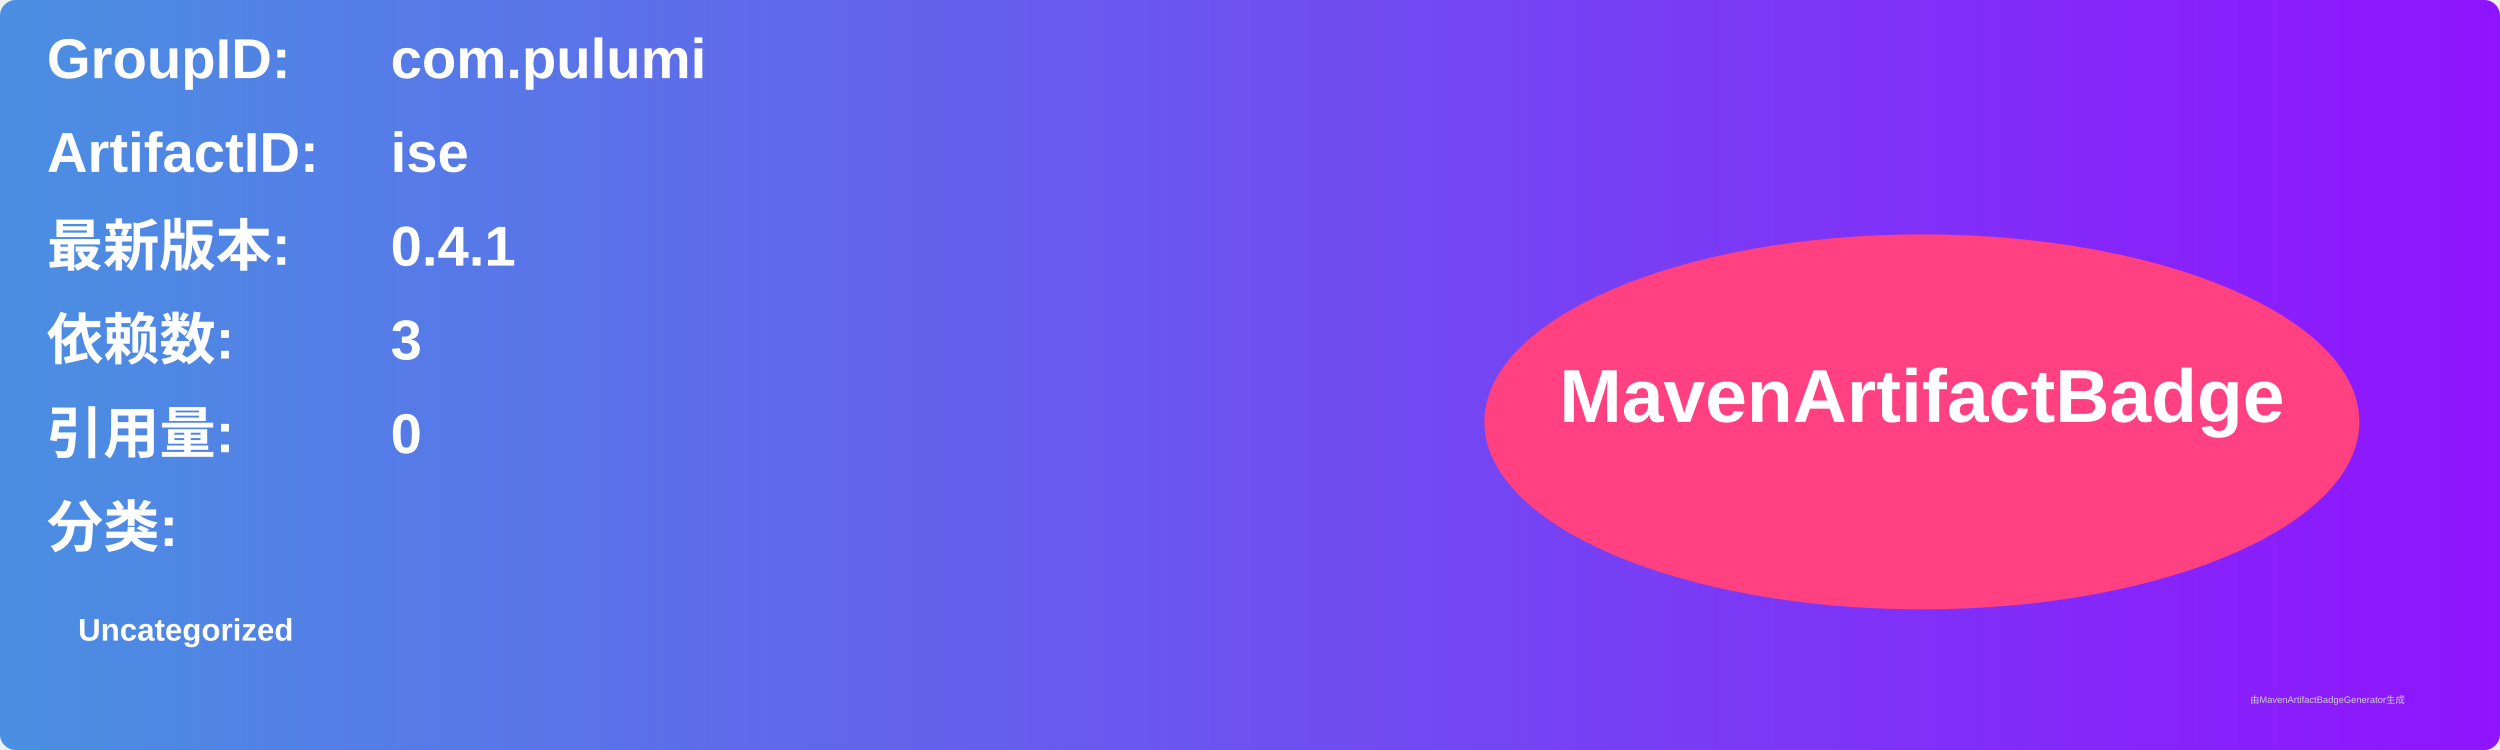
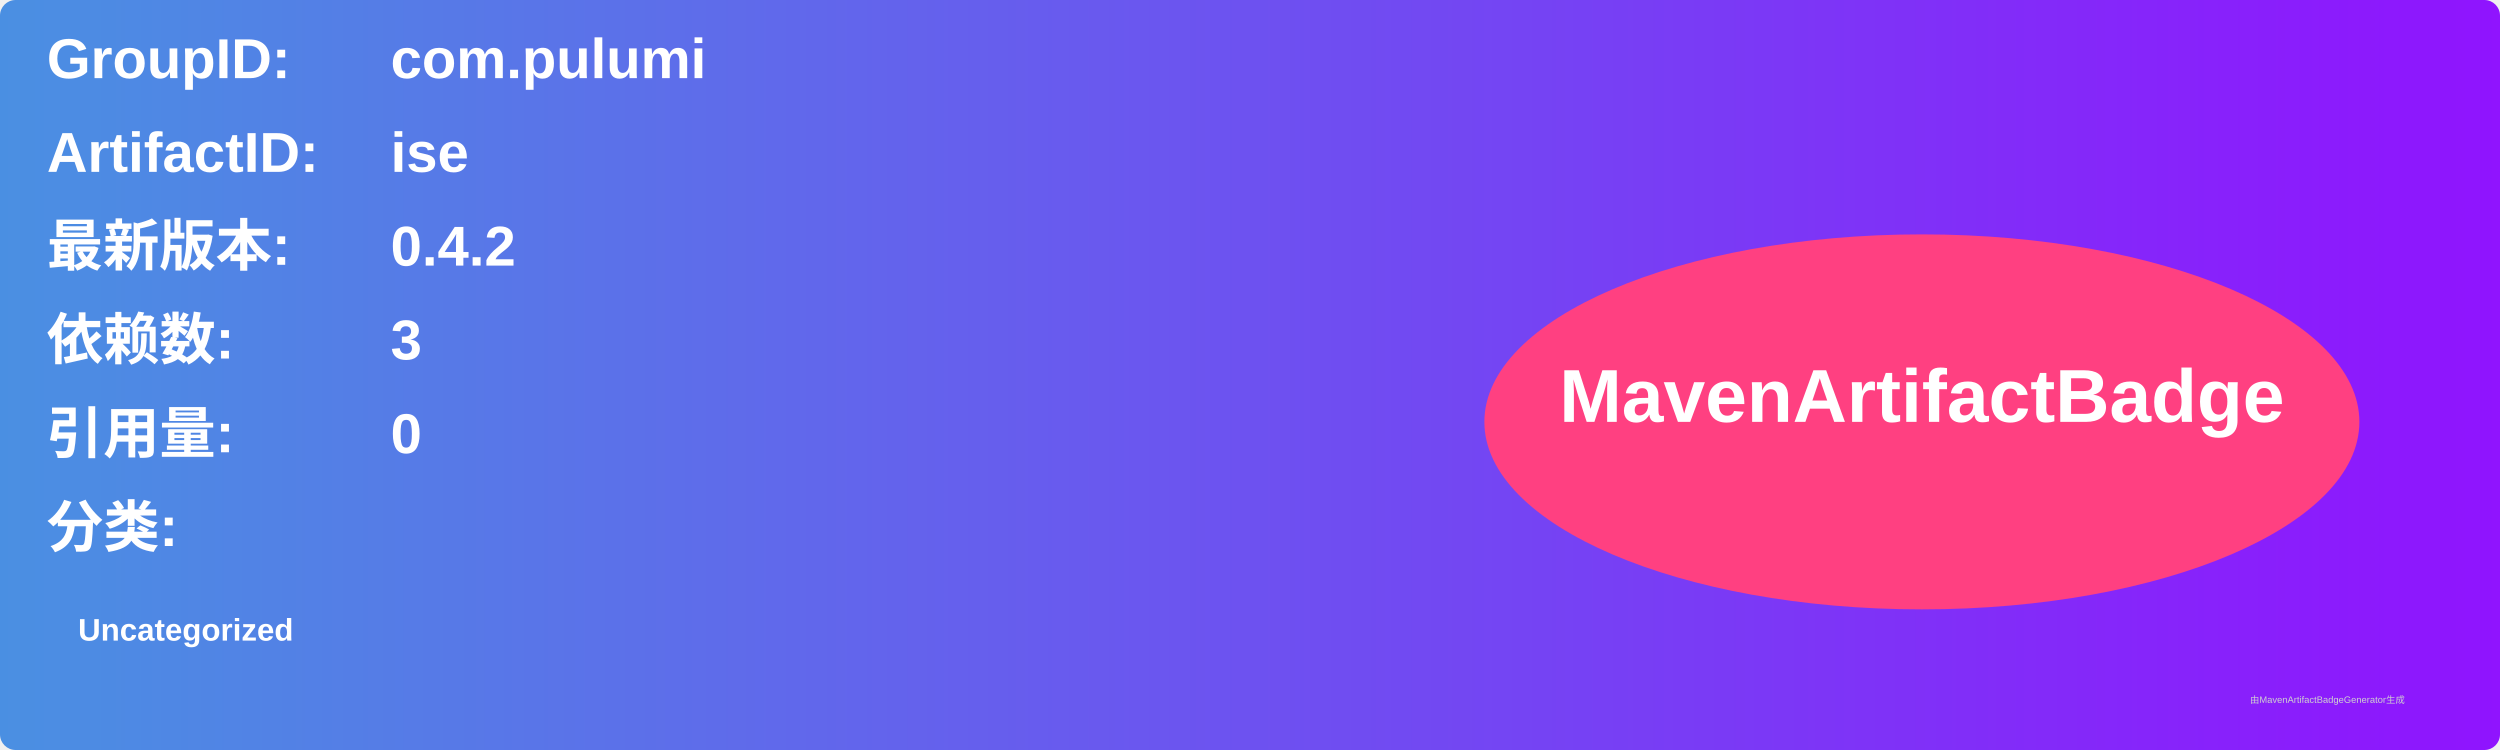
<svg xmlns="http://www.w3.org/2000/svg" width="800" height="240" viewBox="0 0 800 240">
  <linearGradient id="grad" x1="0%" y1="0%" x2="100%" y2="0%">
    <stop offset="0%" stop-color="#4a90e2" />
    <stop offset="100%" stop-color="#9013fe" />
  </linearGradient>
  <rect width="100%" height="100%" rx="5" ry="5" fill="url(#grad)" />
  <g transform="translate(15, 15)">
    <text x="0" y="10" font-family="Arial" font-size="18" fill="white" font-weight="bold" width="260">GroupID:</text>
    <text x="110" y="10" font-family="Arial" font-size="18" fill="white" font-weight="bold" width="460">com.pulumi</text>
    <text x="0" y="40" font-family="Arial" font-size="18" fill="white" font-weight="bold" width="260">ArtifactID:</text>
    <text x="110" y="40" font-family="Arial" font-size="18" fill="white" font-weight="bold" width="460">ise</text>
    <text x="0" y="70" font-family="Arial" font-size="18" fill="white" font-weight="bold">最新版本:</text>
    <text x="110" y="70" font-family="Arial" font-size="18" fill="white" font-weight="bold">
-       <tspan font-weight="bold">0.4.1</tspan>
+       <tspan font-weight="bold">0.4.2</tspan>
    </text>
    <text x="0" y="100" font-family="Arial" font-size="18" fill="white" font-weight="bold">依赖数: </text>
    <text x="110" y="100" font-family="Arial" font-size="18" fill="white">
      <tspan font-weight="bold">3</tspan>
    </text>
    <text x="0" y="130" font-family="Arial" font-size="18" fill="white" font-weight="bold">引用量: </text>
    <text x="110" y="130" font-family="Arial" font-size="18" fill="white">
      <tspan font-weight="bold">0</tspan>
    </text>
    <text x="0" y="160" font-family="Arial" font-size="18" fill="white" font-weight="bold">分类:</text>
    <text x="10" y="190" font-family="Arial" font-size="10" fill="white">
      <tspan font-weight="bold">Uncategorized</tspan>
    </text>
    <ellipse cx="600" cy="120" rx="140" ry="60" fill="#ff4081" />
    <text x="600" y="120" text-anchor="middle" font-family="Arial" font-size="24" fill="white" font-weight="bold">MavenArtifactBadge</text>
  </g>
  <text x="720" y="225" font-family="Arial" font-size="3" fill="#d0d0d0">由MavenArtifactBadgeGenerator生成</text>
</svg>
